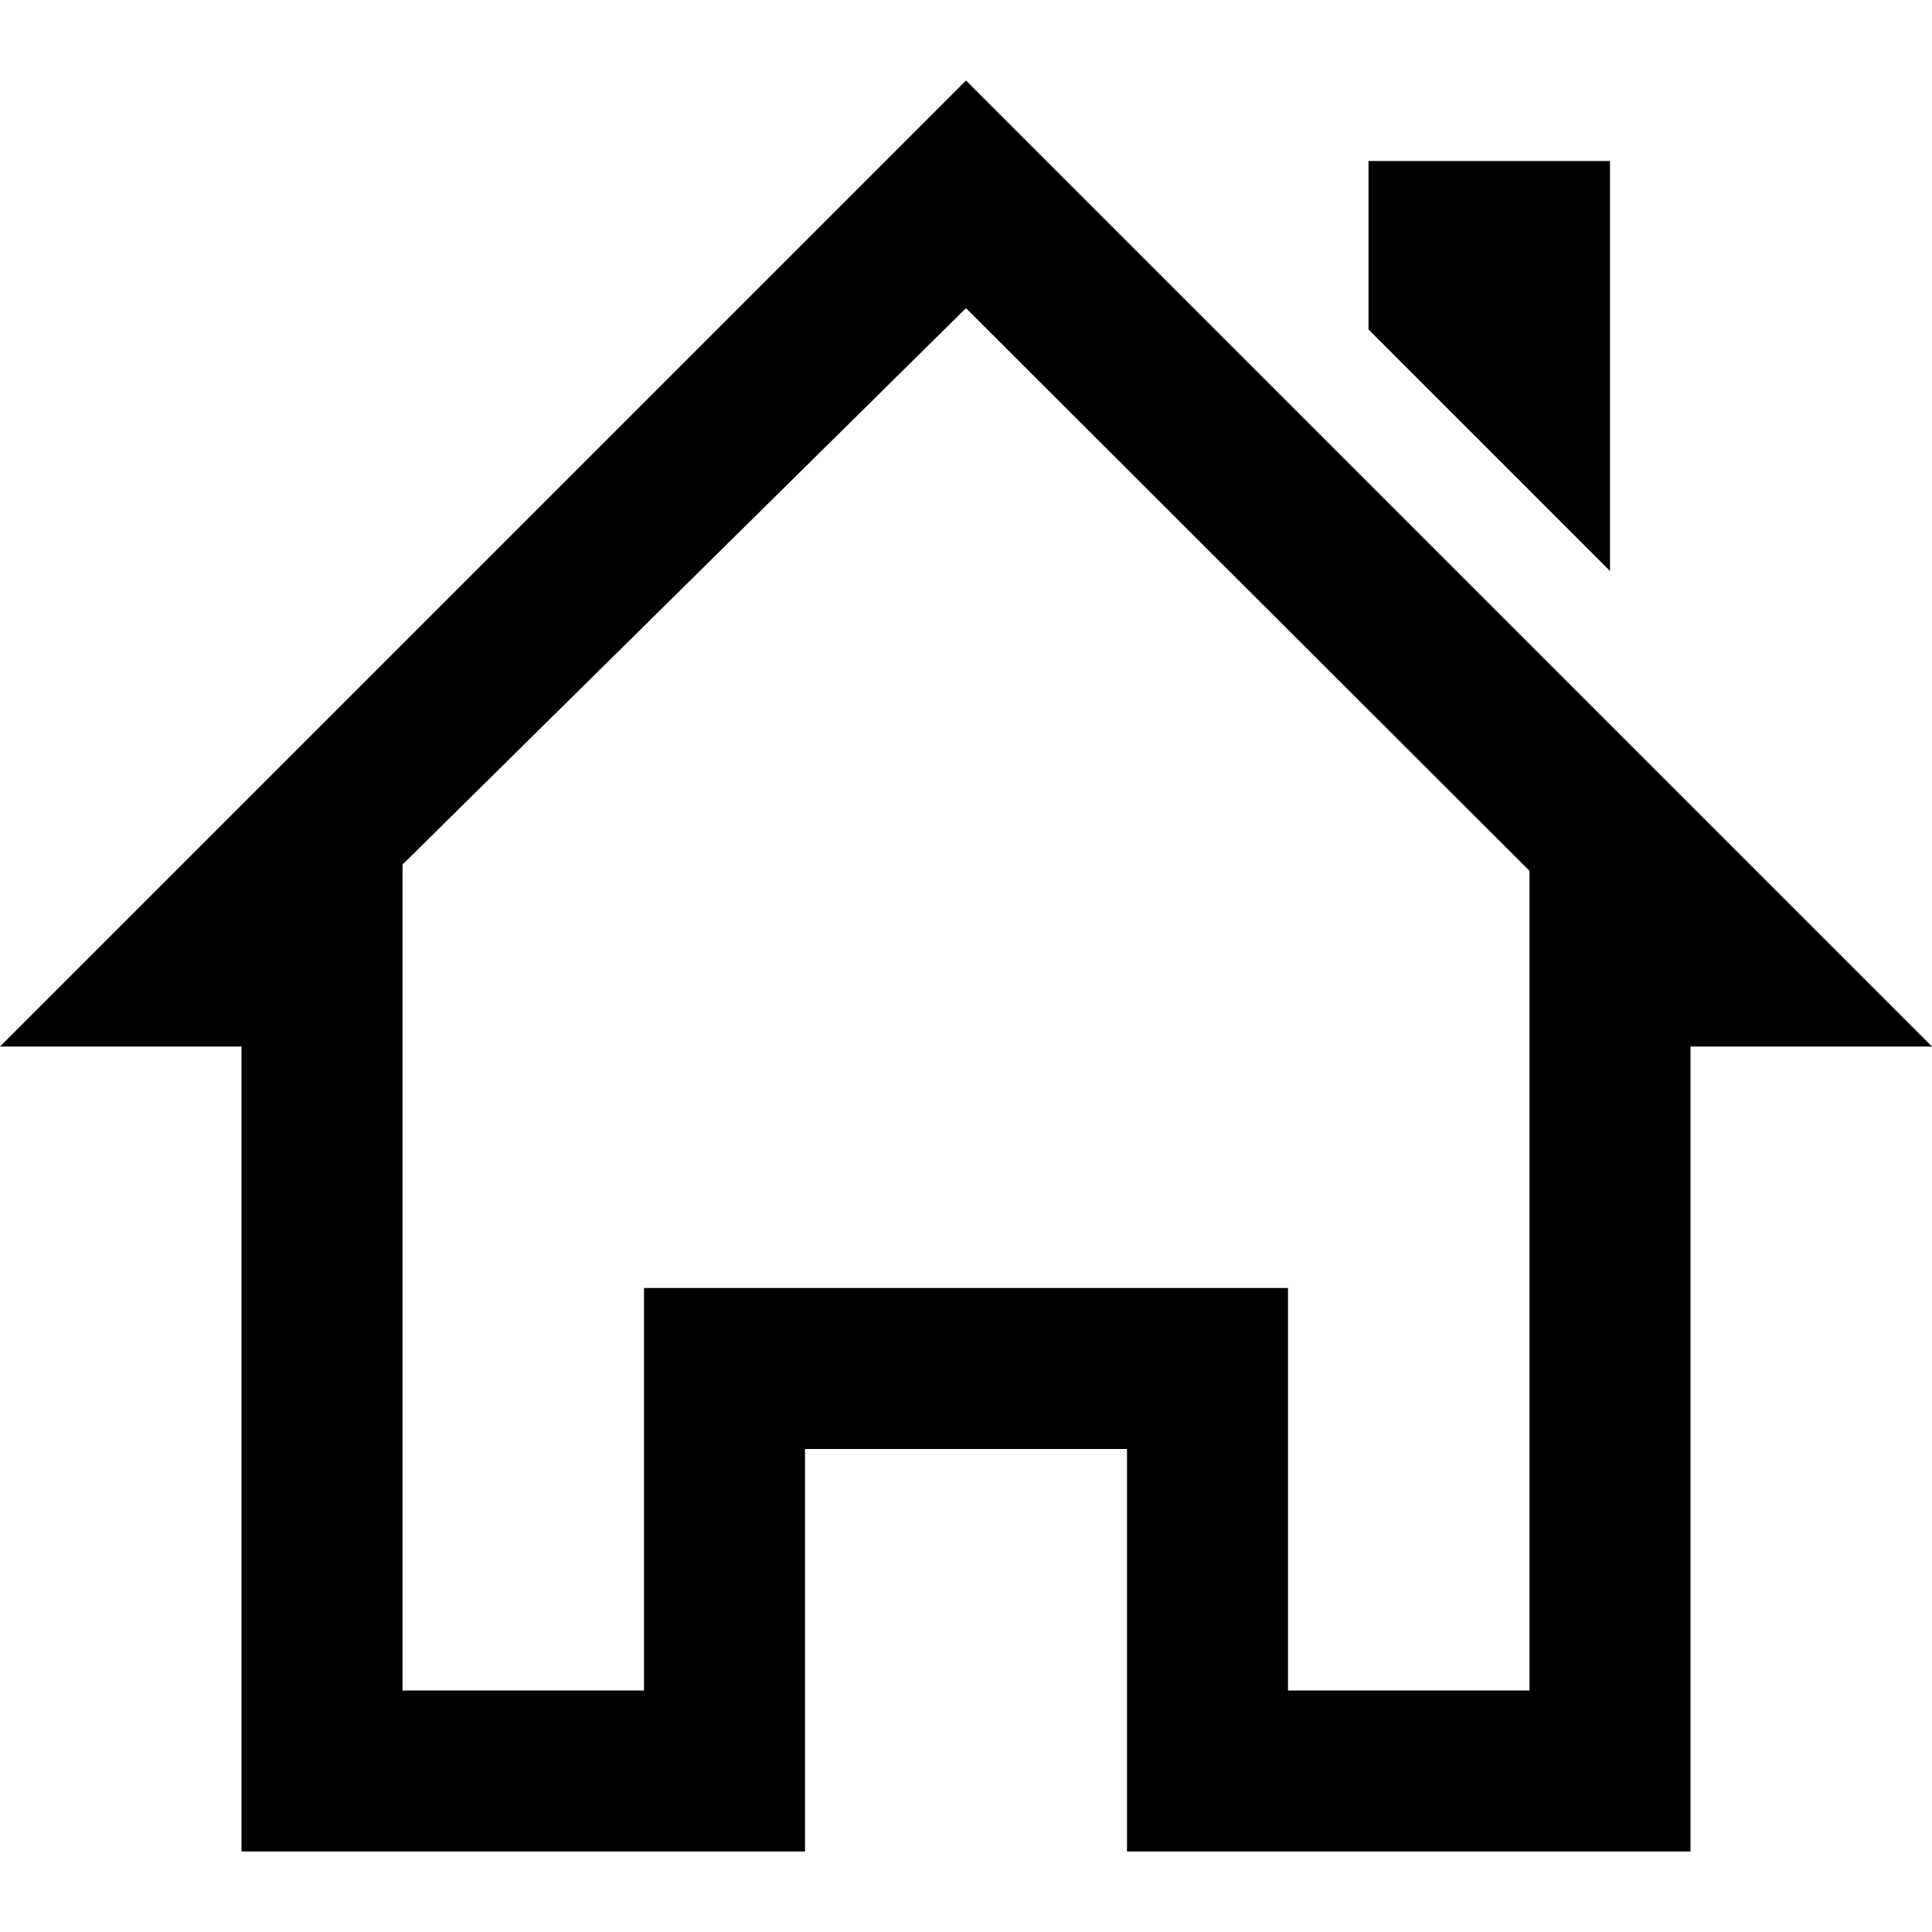
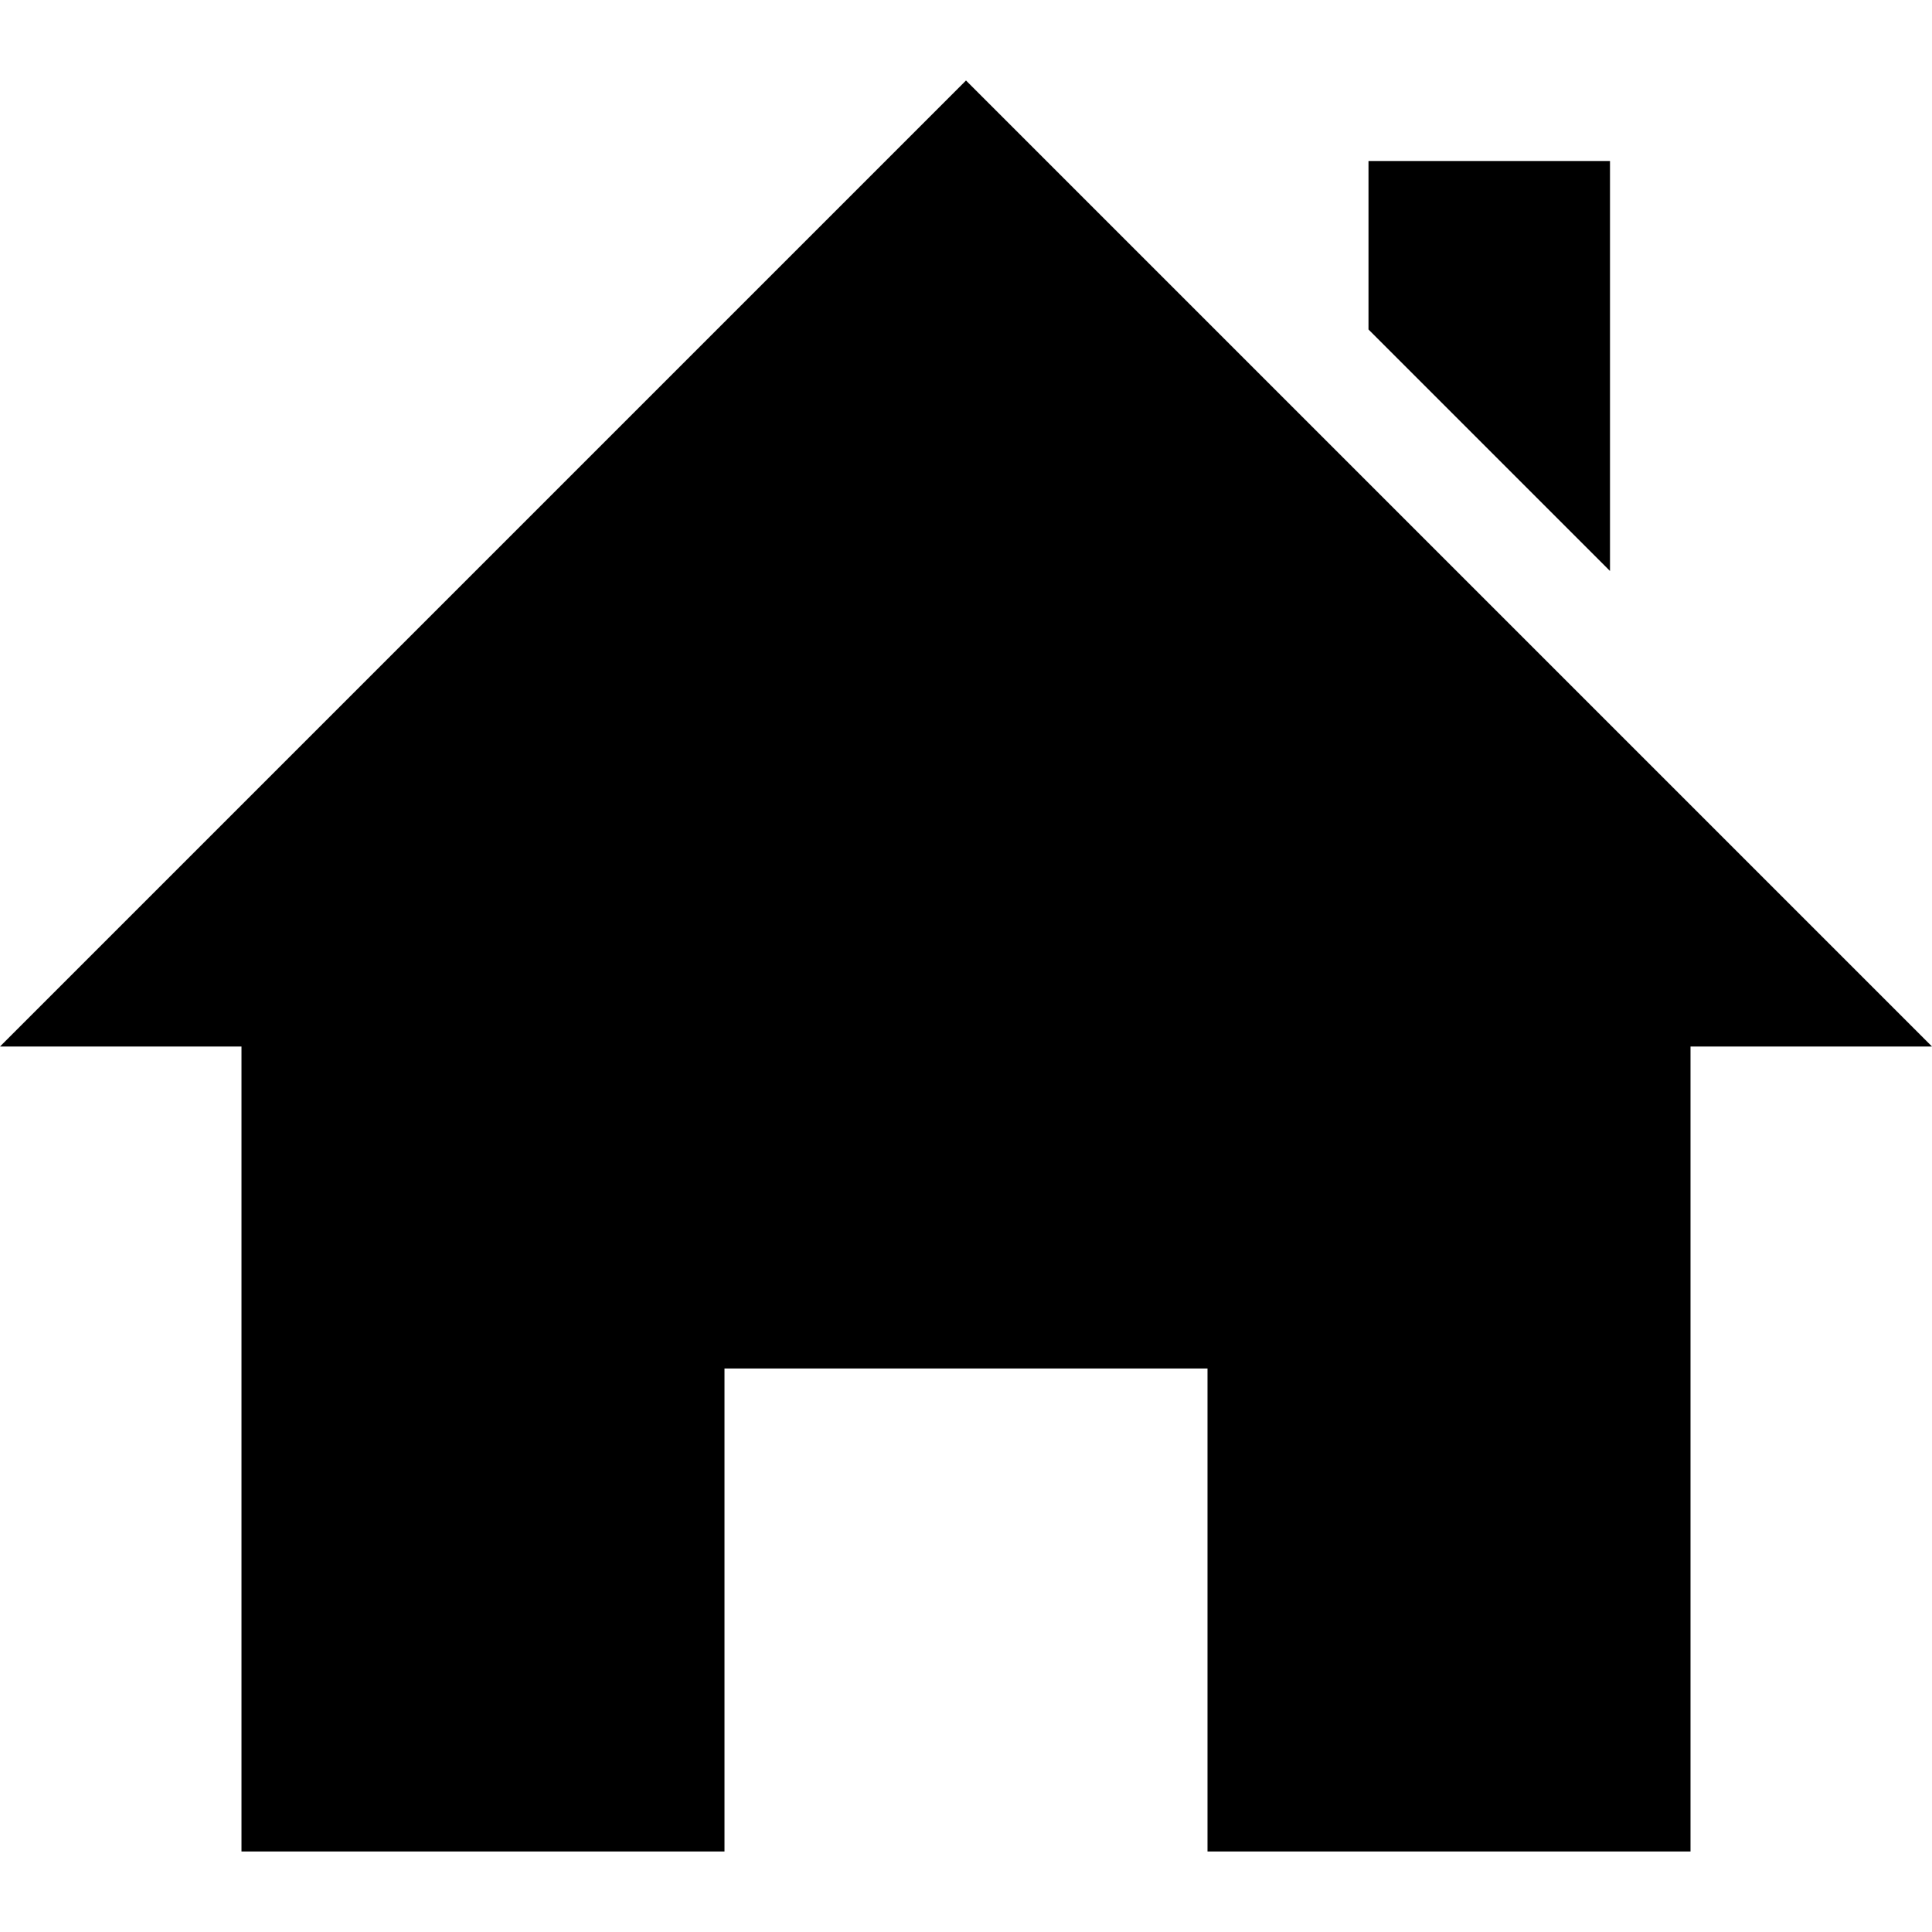
<svg width="24" height="24" viewBox="0 0 24 24">
-   <path d="M20 7.093v-5.093h-3v2.093l3 3zm4 5.907l-12-12-12 12h3v10h7v-5h4v5h7v-10h3zm-5 8h-3v-5h-8v5h-3v-10.26l7-6.912 7 6.99v10.182z" />
+   <path d="M21 13v10h-6v-6h-6v6h-6v-10h-3l12-12 12 12h-3zm-1-5.907v-5.093h-3v2.093l3 3z" />
</svg>
